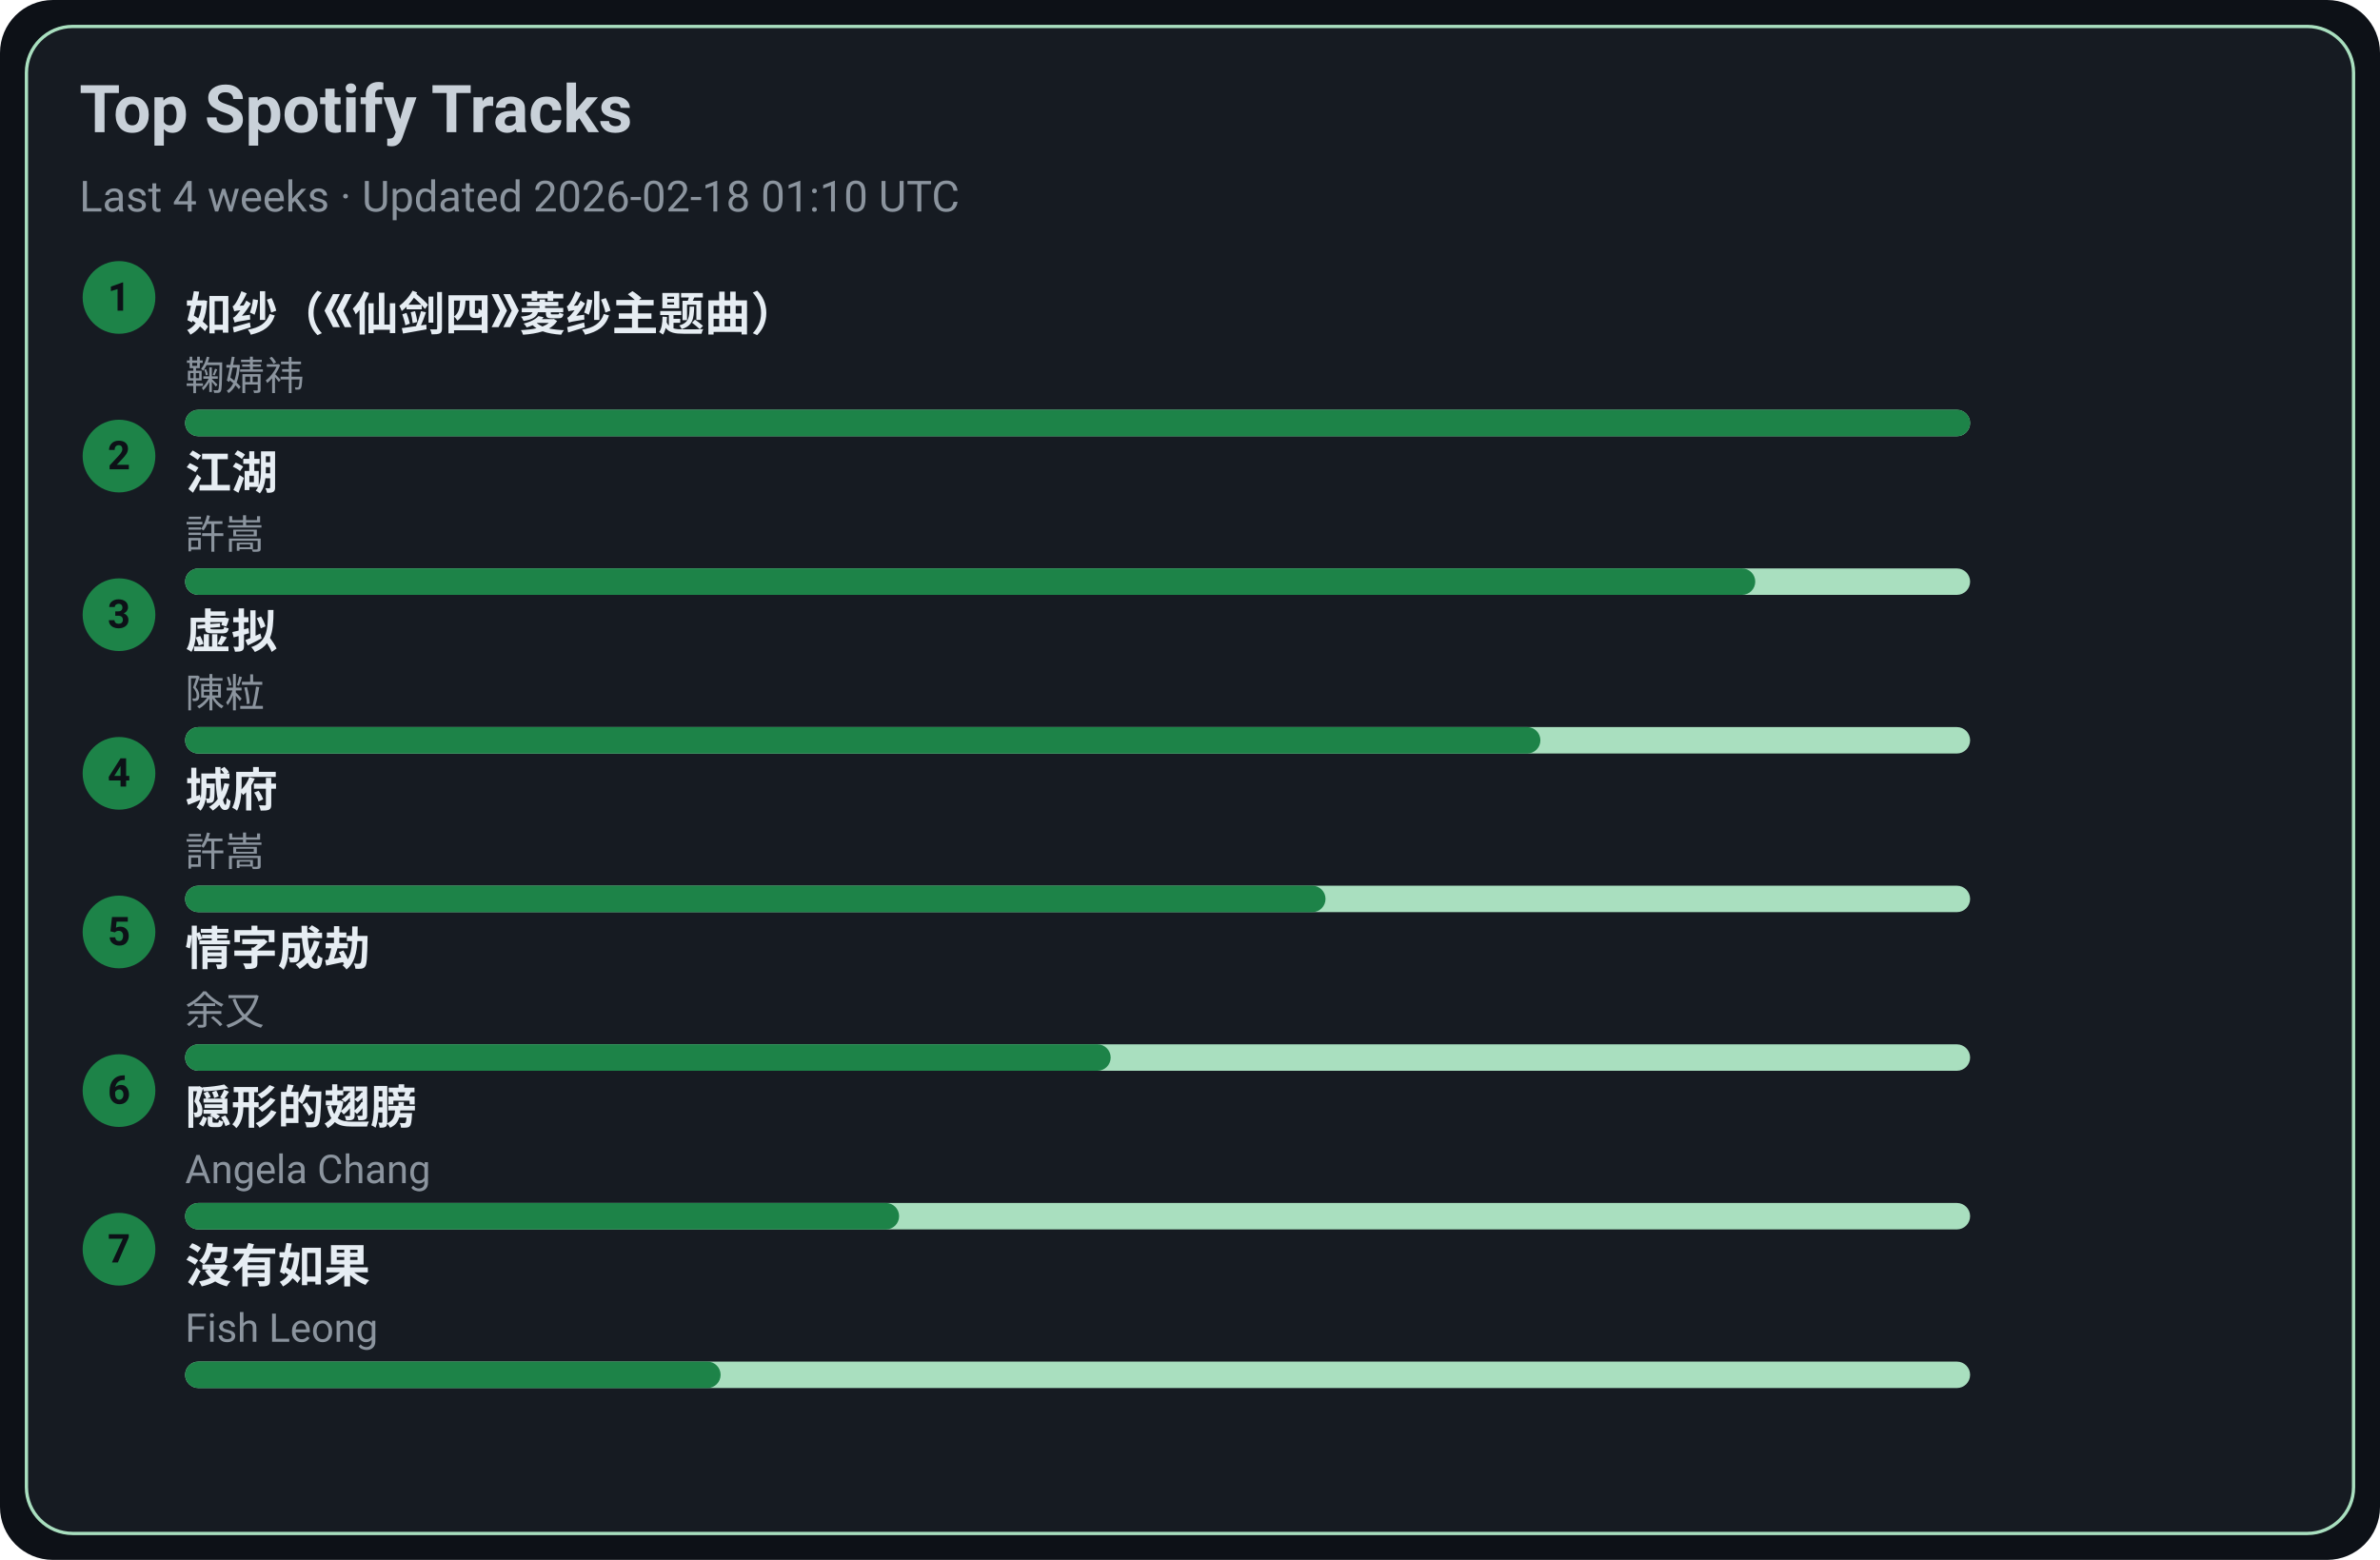
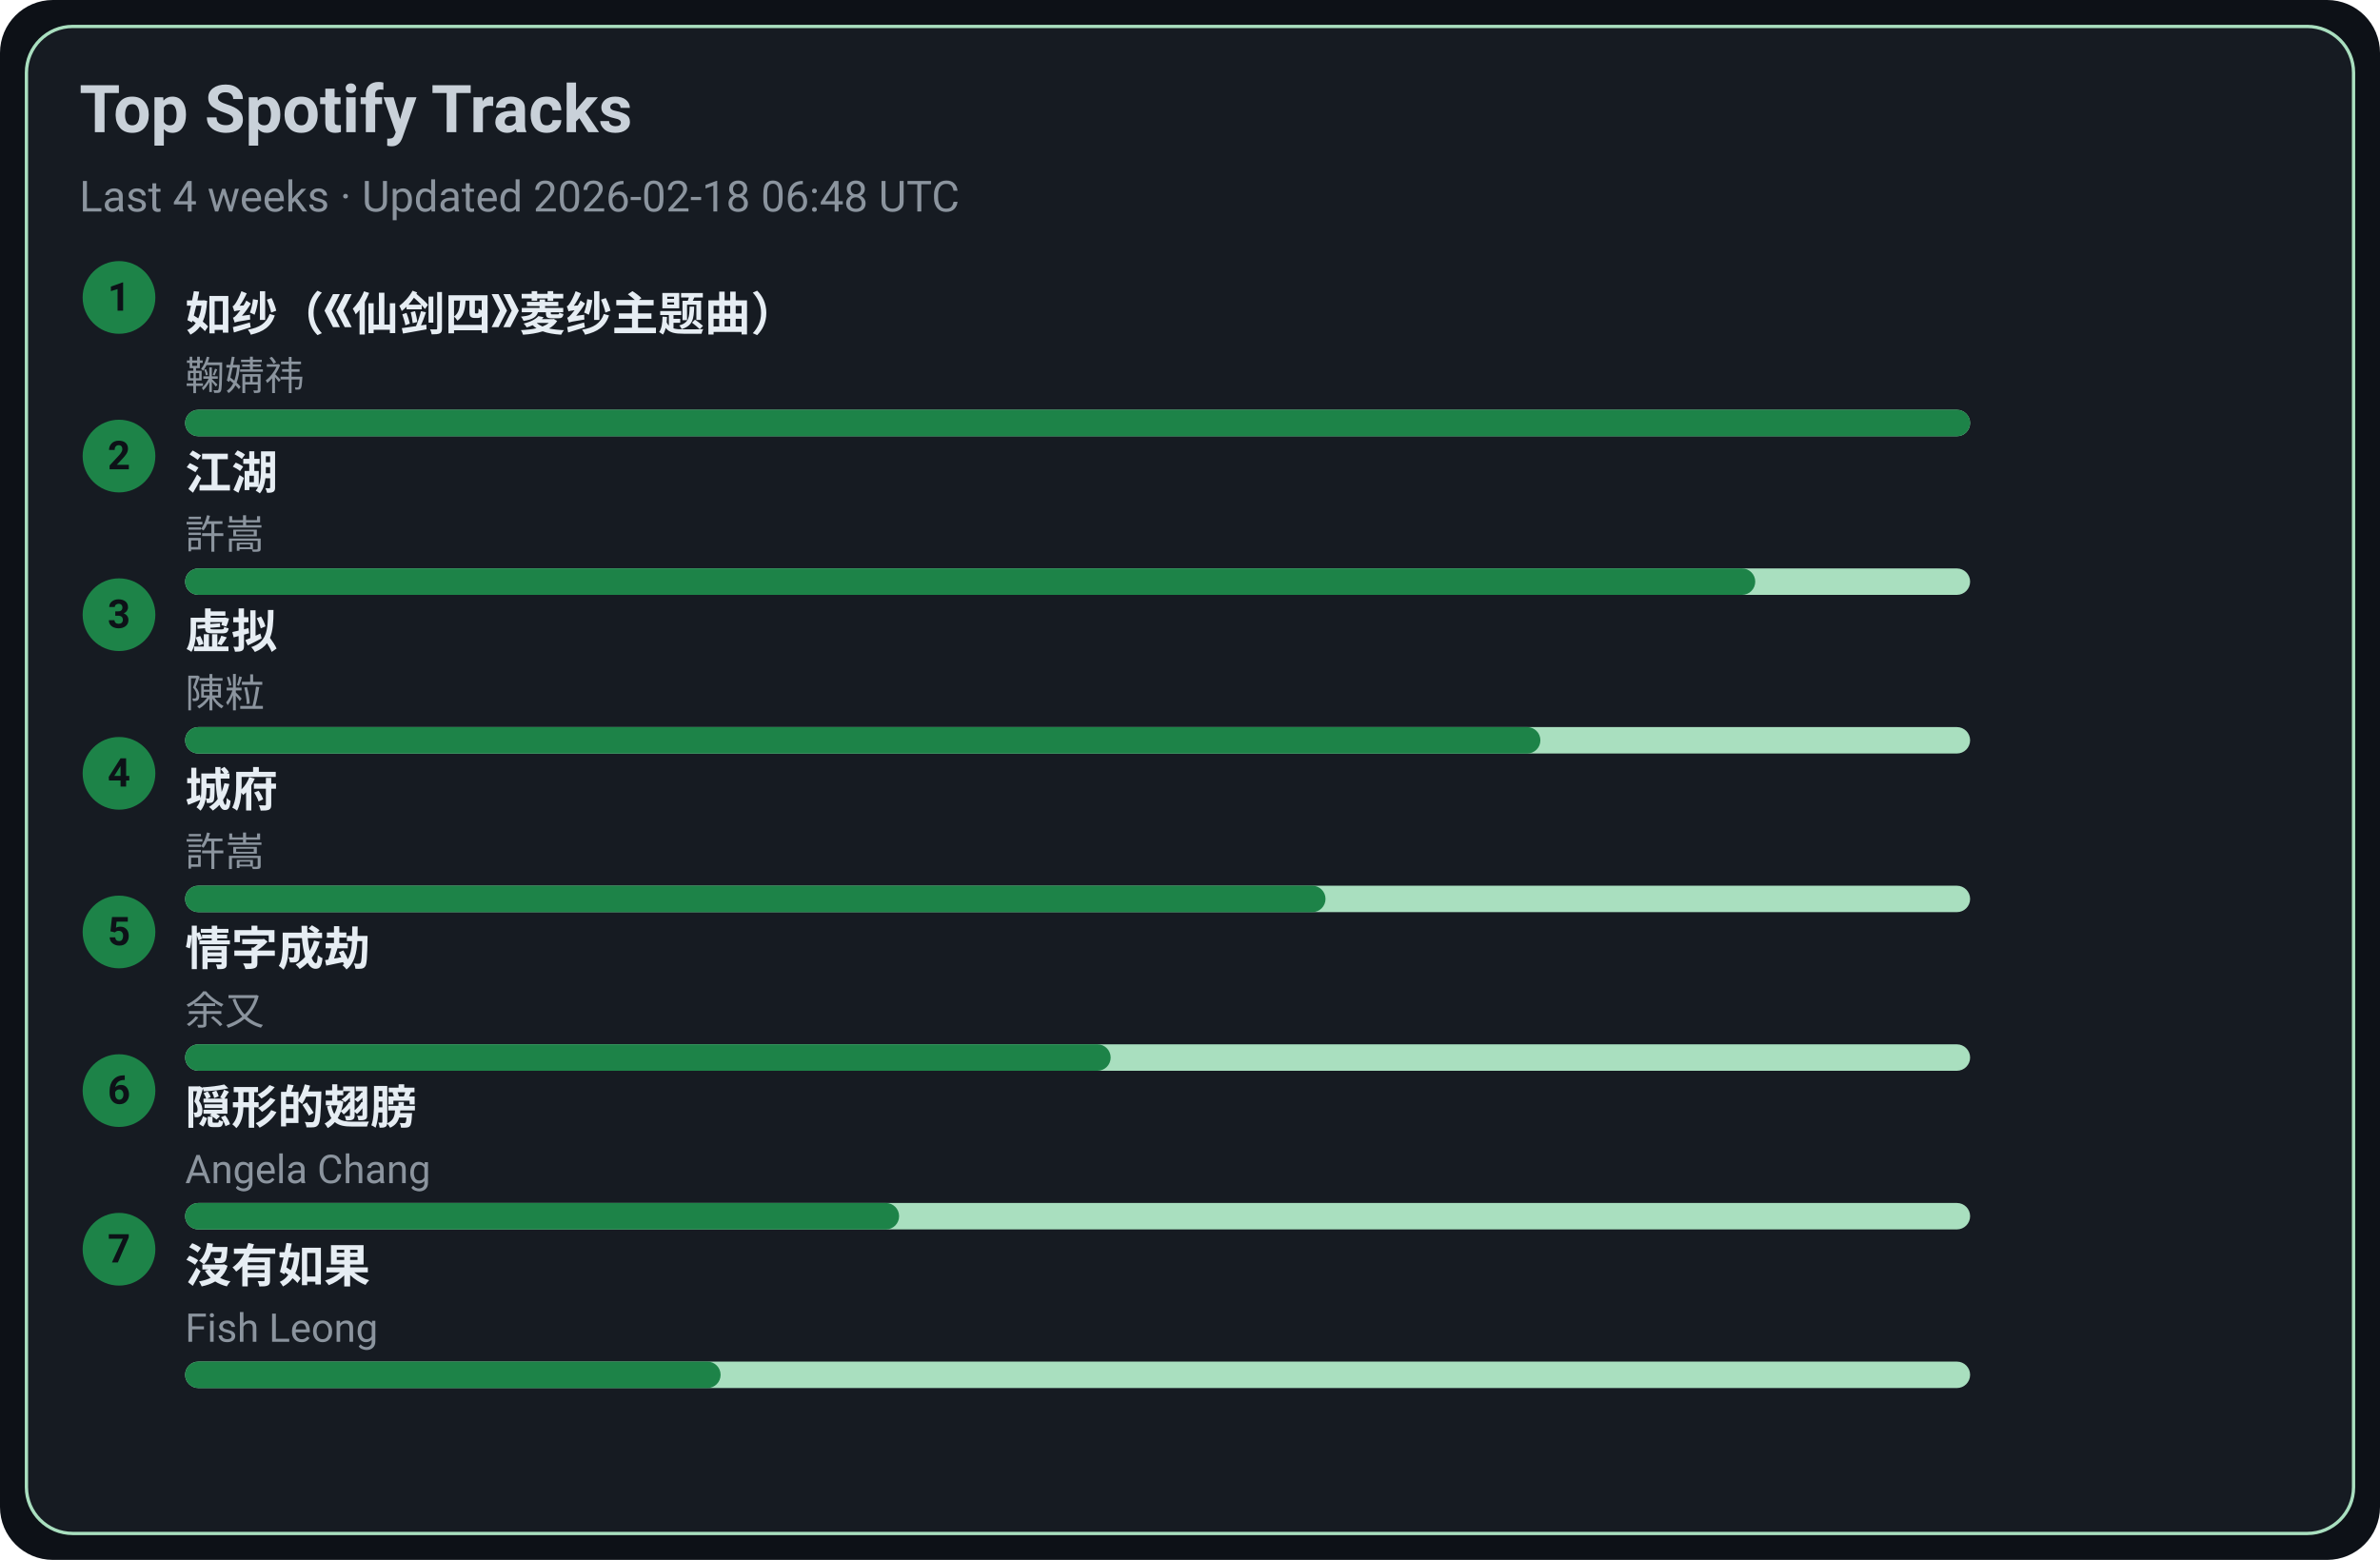
<svg xmlns="http://www.w3.org/2000/svg" width="720" height="472" viewBox="0 0 720 472">
  <style>text{font-family:-apple-system,BlinkMacSystemFont,Segoe UI,Roboto,Ubuntu,Helvetica Neue,Arial,Noto Sans,sans-serif}</style>
  <rect width="720" height="472" rx="16" fill="#0d1117" />
  <rect x="8" y="8" width="704" height="456" rx="14" fill="#161b22" stroke="#A9DFBF" />
  <text x="24" y="40" font-size="20" fill="#c9d1d9" font-weight="600">Top Spotify Tracks</text>
-   <text x="24" y="64" font-size="13" fill="#8b949e">Last 4 weeks · Updated 2026-02-18 01:10 UTC</text>
+   <text x="24" y="64" font-size="13" fill="#8b949e">Last 4 weeks · Updated 2026-02-18 06:48 UTC</text>
  <circle cx="36" cy="90" r="11" fill="#1D8348" />
  <text x="36" y="94" text-anchor="middle" font-size="12" fill="#0d1117" font-weight="700">1</text>
  <a href="https://open.spotify.com/track/69FUNgvEVkNbHq43lgvdme" target="_blank" rel="noopener noreferrer">
    <text x="56" y="100" font-size="14" fill="#e6edf3" font-weight="600">如纱（《仙剑四》菱纱主题曲）</text>
  </a>
  <text x="56" y="118" font-size="12" fill="#8b949e">鞠婧祎</text>
  <rect x="56" y="124" width="540" height="8" rx="4" fill="#A9DFBF" />
  <rect x="56" y="124" width="540" height="8" rx="4" fill="#1D8348" />
  <circle cx="36" cy="138" r="11" fill="#1D8348" />
  <text x="36" y="142" text-anchor="middle" font-size="12" fill="#0d1117" font-weight="700">2</text>
  <a href="https://open.spotify.com/track/03PCdwqajii1xgp7WIozzC" target="_blank" rel="noopener noreferrer">
    <text x="56" y="148" font-size="14" fill="#e6edf3" font-weight="600">江湖</text>
  </a>
  <text x="56" y="166" font-size="12" fill="#8b949e">許嵩</text>
  <rect x="56" y="172" width="540" height="8" rx="4" fill="#A9DFBF" />
  <rect x="56" y="172" width="475" height="8" rx="4" fill="#1D8348" />
  <circle cx="36" cy="186" r="11" fill="#1D8348" />
  <text x="36" y="190" text-anchor="middle" font-size="12" fill="#0d1117" font-weight="700">3</text>
  <a href="https://open.spotify.com/track/5l9sg05BhpfsdLfRvjGsAf" target="_blank" rel="noopener noreferrer">
    <text x="56" y="196" font-size="14" fill="#e6edf3" font-weight="600">虚拟</text>
  </a>
  <text x="56" y="214" font-size="12" fill="#8b949e">陳粒</text>
  <rect x="56" y="220" width="540" height="8" rx="4" fill="#A9DFBF" />
  <rect x="56" y="220" width="410" height="8" rx="4" fill="#1D8348" />
  <circle cx="36" cy="234" r="11" fill="#1D8348" />
  <text x="36" y="238" text-anchor="middle" font-size="12" fill="#0d1117" font-weight="700">4</text>
  <a href="https://open.spotify.com/track/4AmlSf7hye0QVpnHCcEoEw" target="_blank" rel="noopener noreferrer">
    <text x="56" y="244" font-size="14" fill="#e6edf3" font-weight="600">城府</text>
  </a>
  <text x="56" y="262" font-size="12" fill="#8b949e">許嵩</text>
  <rect x="56" y="268" width="540" height="8" rx="4" fill="#A9DFBF" />
  <rect x="56" y="268" width="345" height="8" rx="4" fill="#1D8348" />
  <circle cx="36" cy="282" r="11" fill="#1D8348" />
  <text x="36" y="286" text-anchor="middle" font-size="12" fill="#0d1117" font-weight="700">5</text>
  <a href="https://open.spotify.com/track/6PLof7Z5mvbp9im83J4m3m" target="_blank" rel="noopener noreferrer">
    <text x="56" y="292" font-size="14" fill="#e6edf3" font-weight="600">情字成劫</text>
  </a>
  <text x="56" y="310" font-size="12" fill="#8b949e">余又</text>
  <rect x="56" y="316" width="540" height="8" rx="4" fill="#A9DFBF" />
  <rect x="56" y="316" width="280" height="8" rx="4" fill="#1D8348" />
  <circle cx="36" cy="330" r="11" fill="#1D8348" />
  <text x="36" y="334" text-anchor="middle" font-size="12" fill="#0d1117" font-weight="700">6</text>
  <a href="https://open.spotify.com/track/6Tv5ukQ3xK8WHxJgWMM6vM" target="_blank" rel="noopener noreferrer">
    <text x="56" y="340" font-size="14" fill="#e6edf3" font-weight="600">隠形的翅膀</text>
  </a>
  <text x="56" y="358" font-size="12" fill="#8b949e">Angela Chang</text>
  <rect x="56" y="364" width="540" height="8" rx="4" fill="#A9DFBF" />
  <rect x="56" y="364" width="216" height="8" rx="4" fill="#1D8348" />
  <circle cx="36" cy="378" r="11" fill="#1D8348" />
  <text x="36" y="382" text-anchor="middle" font-size="12" fill="#0d1117" font-weight="700">7</text>
  <a href="https://open.spotify.com/track/1G9MmoUjo5nC5lB7paaG0l" target="_blank" rel="noopener noreferrer">
    <text x="56" y="388" font-size="14" fill="#e6edf3" font-weight="600">沒有如果</text>
  </a>
  <text x="56" y="406" font-size="12" fill="#8b949e">Fish Leong</text>
  <rect x="56" y="412" width="540" height="8" rx="4" fill="#A9DFBF" />
  <rect x="56" y="412" width="162" height="8" rx="4" fill="#1D8348" />
</svg>
